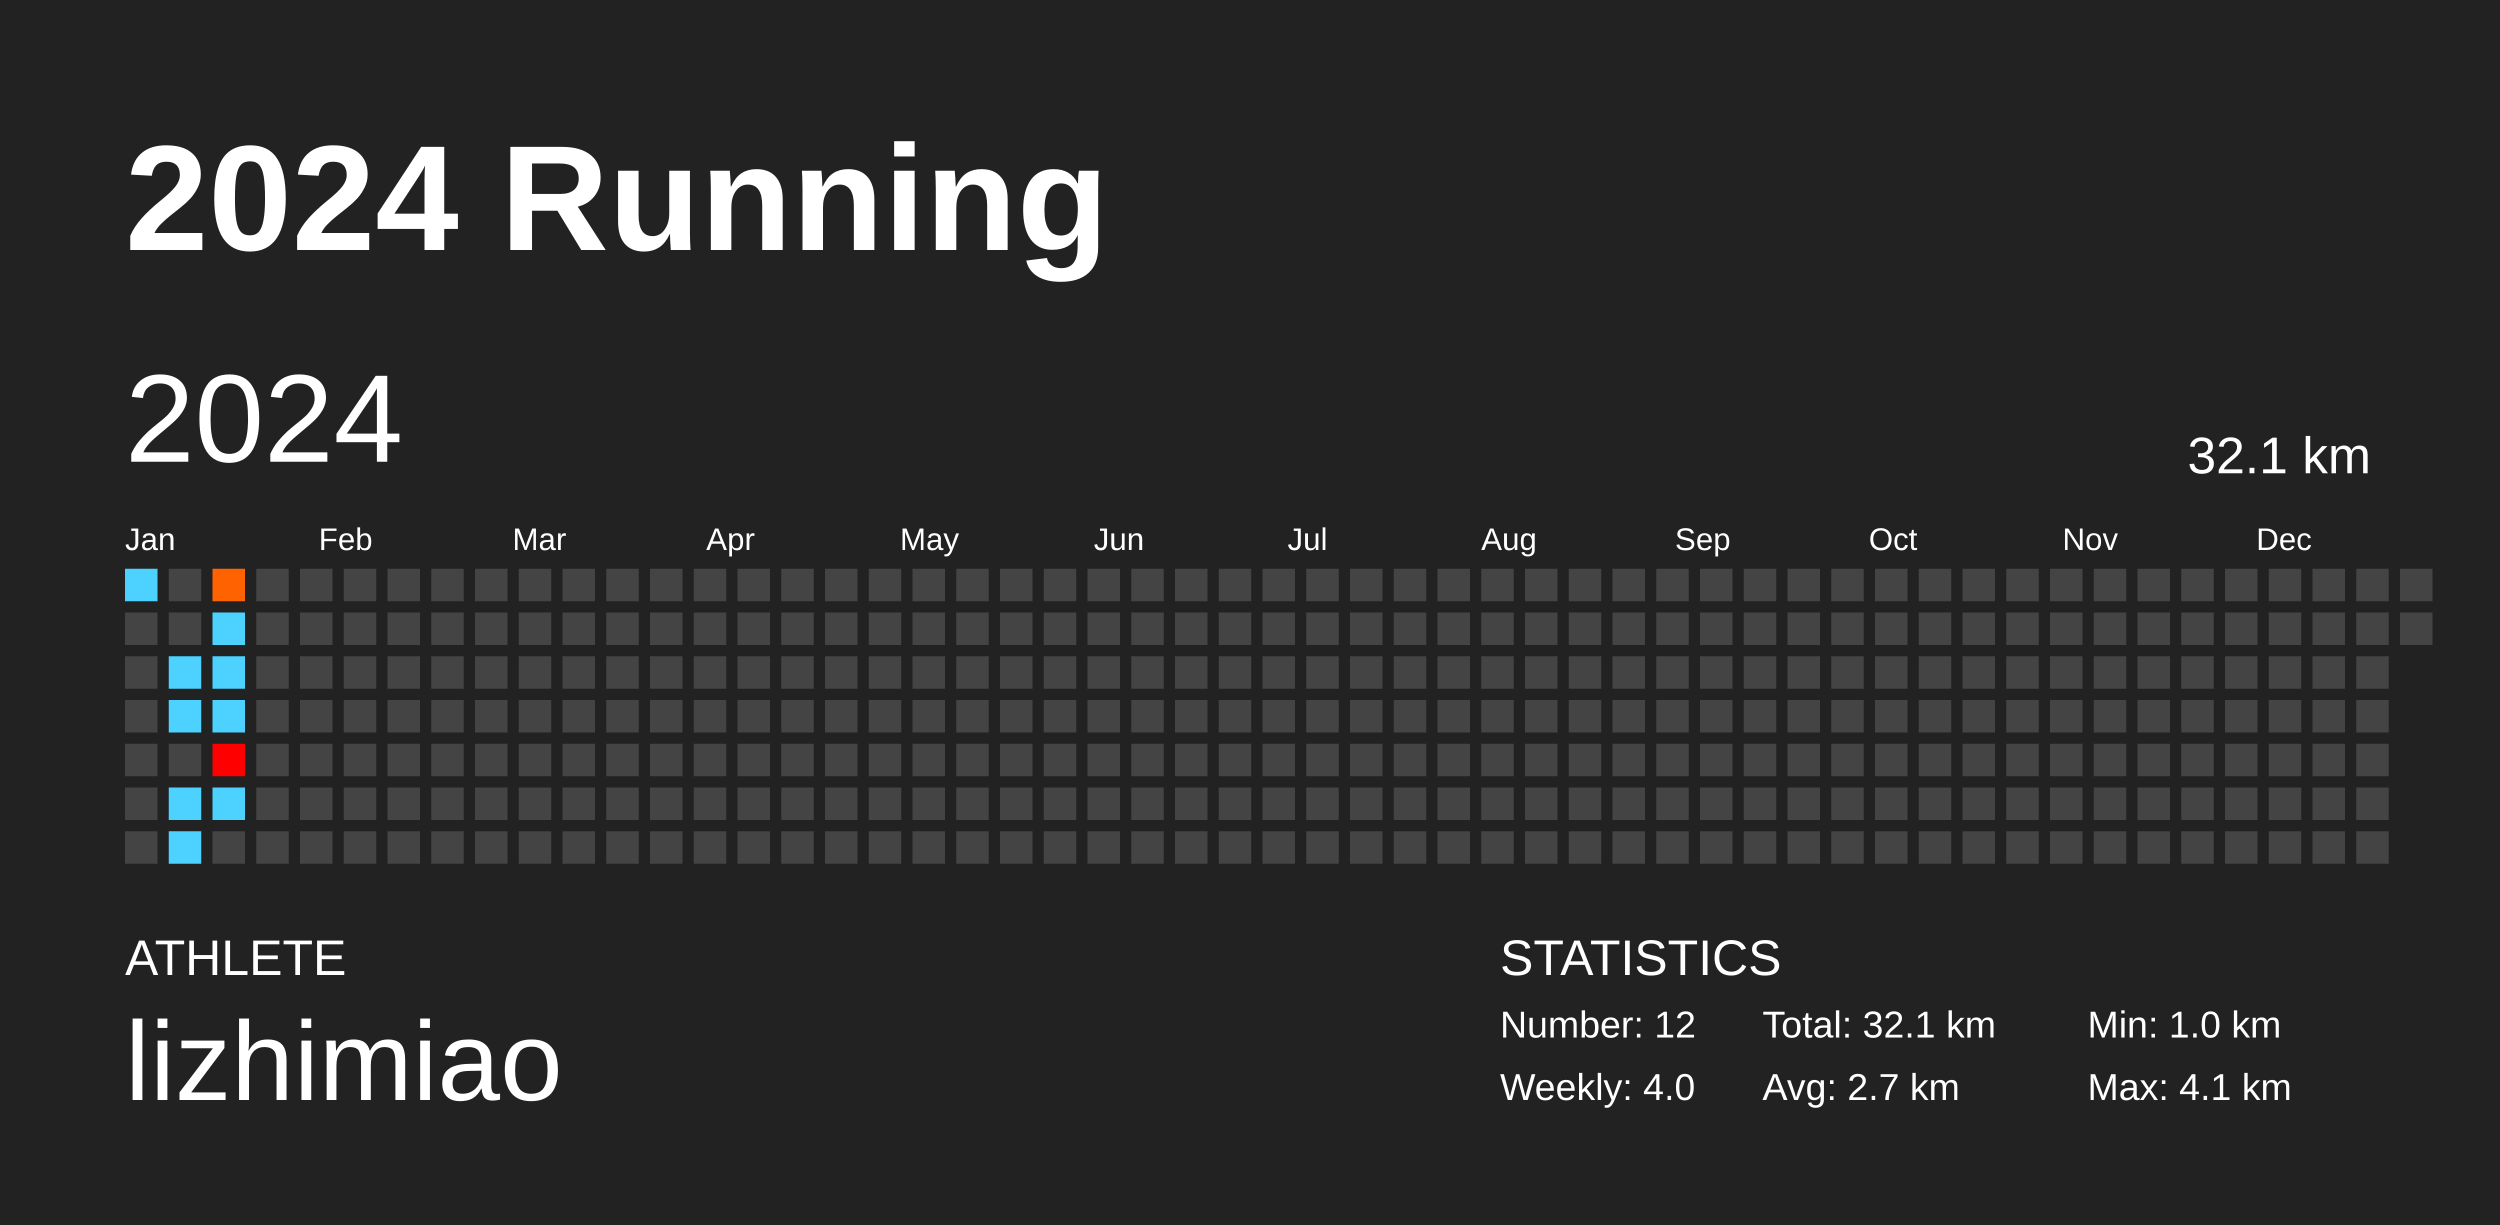
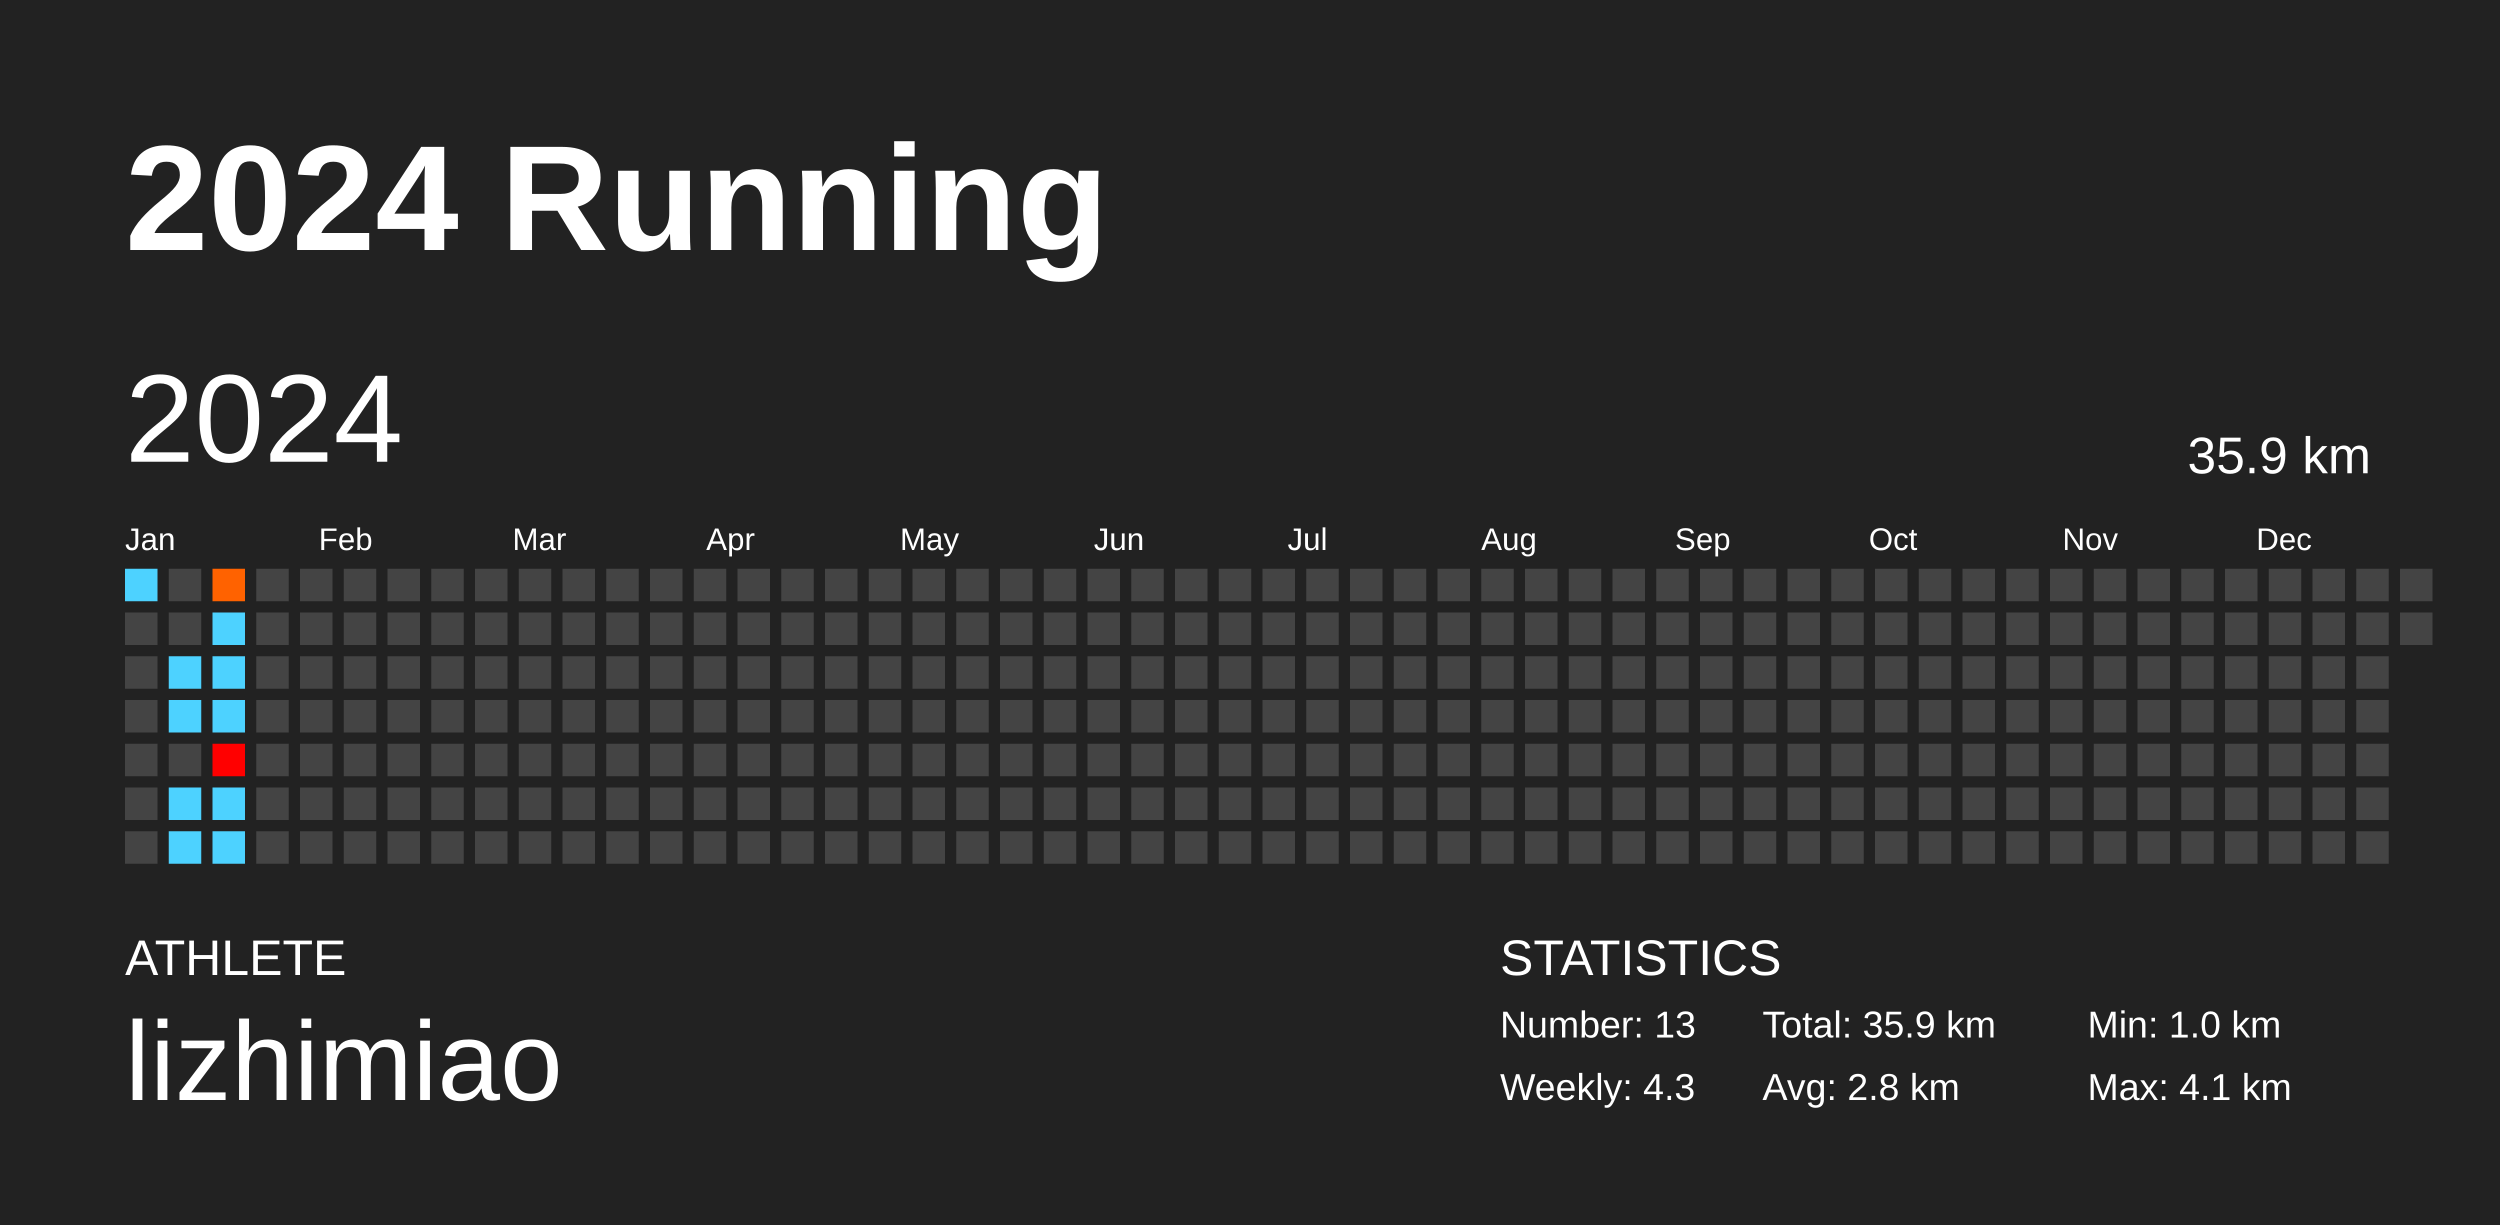
<svg xmlns="http://www.w3.org/2000/svg" baseProfile="full" height="98mm" version="1.1" viewBox="0,0,200,98" width="200mm">
  <defs />
  <rect fill="#222222" height="98" width="200" x="0" y="0" />
  <text fill="#FFFFFF" style="font-size:12px; font-family:Arial; font-weight:bold;" x="10" y="20">2024 Running</text>
  <text fill="#FFFFFF" style="font-size:4px; font-family:Arial" x="10" y="78">ATHLETE</text>
  <text fill="#FFFFFF" style="font-size:9px; font-family:Arial" x="10" y="88">lizhimiao</text>
  <text fill="#FFFFFF" style="font-size:4px; font-family:Arial" x="120" y="78">STATISTICS</text>
-   <text fill="#FFFFFF" style="font-size:3px; font-family:Arial" x="120" y="83">Number: 12</text>
-   <text fill="#FFFFFF" style="font-size:3px; font-family:Arial" x="120" y="88">Weekly: 4.0</text>
-   <text fill="#FFFFFF" style="font-size:3px; font-family:Arial" x="141" y="83">Total: 32.1 km</text>
-   <text fill="#FFFFFF" style="font-size:3px; font-family:Arial" x="141" y="88">Avg: 2.7 km</text>
+   <text fill="#FFFFFF" style="font-size:3px; font-family:Arial" x="120" y="83">Number: 13</text>
+   <text fill="#FFFFFF" style="font-size:3px; font-family:Arial" x="120" y="88">Weekly: 4.3</text>
+   <text fill="#FFFFFF" style="font-size:3px; font-family:Arial" x="141" y="83">Total: 35.9 km</text>
+   <text fill="#FFFFFF" style="font-size:3px; font-family:Arial" x="141" y="88">Avg: 2.8 km</text>
  <text fill="#FFFFFF" style="font-size:3px; font-family:Arial" x="167" y="83">Min: 1.0 km</text>
  <text fill="#FFFFFF" style="font-size:3px; font-family:Arial" x="167" y="88">Max: 4.1 km</text>
  <text dominant-baseline="hanging" fill="#FFFFFF" style="font-size:10.0px; font-family:Arial;" x="10" y="30">2024</text>
-   <text dominant-baseline="hanging" fill="#FFFFFF" style="font-size:4.125px; font-family:Arial;" x="175" y="35">32.1 km</text>
+   <text dominant-baseline="hanging" fill="#FFFFFF" style="font-size:4.125px; font-family:Arial;" x="175" y="35">35.9 km</text>
  <text fill="#FFFFFF" style="font-size:2.5px; font-family:Arial" x="10.0" y="44">Jan</text>
  <text fill="#FFFFFF" style="font-size:2.5px; font-family:Arial" x="25.5" y="44">Feb</text>
  <text fill="#FFFFFF" style="font-size:2.5px; font-family:Arial" x="41.0" y="44">Mar</text>
  <text fill="#FFFFFF" style="font-size:2.5px; font-family:Arial" x="56.5" y="44">Apr</text>
  <text fill="#FFFFFF" style="font-size:2.5px; font-family:Arial" x="72.0" y="44">May</text>
  <text fill="#FFFFFF" style="font-size:2.5px; font-family:Arial" x="87.5" y="44">Jun</text>
  <text fill="#FFFFFF" style="font-size:2.5px; font-family:Arial" x="103.0" y="44">Jul</text>
  <text fill="#FFFFFF" style="font-size:2.5px; font-family:Arial" x="118.5" y="44">Aug</text>
  <text fill="#FFFFFF" style="font-size:2.5px; font-family:Arial" x="134.0" y="44">Sep</text>
  <text fill="#FFFFFF" style="font-size:2.5px; font-family:Arial" x="149.5" y="44">Oct</text>
  <text fill="#FFFFFF" style="font-size:2.5px; font-family:Arial" x="165.0" y="44">Nov</text>
  <text fill="#FFFFFF" style="font-size:2.5px; font-family:Arial" x="180.5" y="44">Dec</text>
  <rect fill="#4dd2ff" height="2.6" width="2.6" x="10.0" y="45.5" />
  <rect fill="#444444" height="2.6" width="2.6" x="10.0" y="49.0" />
  <rect fill="#444444" height="2.6" width="2.6" x="10.0" y="52.5" />
  <rect fill="#444444" height="2.6" width="2.6" x="10.0" y="56.0" />
  <rect fill="#444444" height="2.6" width="2.6" x="10.0" y="59.5" />
  <rect fill="#444444" height="2.6" width="2.6" x="10.0" y="63.0" />
  <rect fill="#444444" height="2.6" width="2.6" x="10.0" y="66.5" />
  <rect fill="#444444" height="2.6" width="2.6" x="13.5" y="45.5" />
  <rect fill="#444444" height="2.6" width="2.6" x="13.5" y="49.0" />
  <rect fill="#4dd2ff" height="2.6" width="2.6" x="13.5" y="52.5" />
  <rect fill="#4dd2ff" height="2.6" width="2.6" x="13.5" y="56.0" />
  <rect fill="#444444" height="2.6" width="2.6" x="13.5" y="59.5" />
  <rect fill="#4dd2ff" height="2.6" width="2.6" x="13.5" y="63.0" />
  <rect fill="#4dd2ff" height="2.6" width="2.6" x="13.5" y="66.5" />
  <rect fill="#ff6200" height="2.6" width="2.6" x="17.0" y="45.5" />
  <rect fill="#4dd2ff" height="2.6" width="2.6" x="17.0" y="49.0" />
  <rect fill="#4dd2ff" height="2.6" width="2.6" x="17.0" y="52.5" />
  <rect fill="#4dd2ff" height="2.6" width="2.6" x="17.0" y="56.0" />
  <rect fill="#ff0000" height="2.6" width="2.6" x="17.0" y="59.5" />
  <rect fill="#4dd2ff" height="2.6" width="2.6" x="17.0" y="63.0" />
-   <rect fill="#444444" height="2.6" width="2.6" x="17.0" y="66.5" />
+   <rect fill="#4dd2ff" height="2.6" width="2.6" x="17.0" y="66.5" />
  <rect fill="#444444" height="2.6" width="2.6" x="20.5" y="45.5" />
  <rect fill="#444444" height="2.6" width="2.6" x="20.5" y="49.0" />
  <rect fill="#444444" height="2.6" width="2.6" x="20.5" y="52.5" />
  <rect fill="#444444" height="2.6" width="2.6" x="20.5" y="56.0" />
  <rect fill="#444444" height="2.6" width="2.6" x="20.5" y="59.5" />
  <rect fill="#444444" height="2.6" width="2.6" x="20.5" y="63.0" />
  <rect fill="#444444" height="2.6" width="2.6" x="20.5" y="66.5" />
  <rect fill="#444444" height="2.6" width="2.6" x="24.0" y="45.5" />
  <rect fill="#444444" height="2.6" width="2.6" x="24.0" y="49.0" />
  <rect fill="#444444" height="2.6" width="2.6" x="24.0" y="52.5" />
  <rect fill="#444444" height="2.6" width="2.6" x="24.0" y="56.0" />
  <rect fill="#444444" height="2.6" width="2.6" x="24.0" y="59.5" />
  <rect fill="#444444" height="2.6" width="2.6" x="24.0" y="63.0" />
  <rect fill="#444444" height="2.6" width="2.6" x="24.0" y="66.5" />
  <rect fill="#444444" height="2.6" width="2.6" x="27.5" y="45.5" />
  <rect fill="#444444" height="2.6" width="2.6" x="27.5" y="49.0" />
  <rect fill="#444444" height="2.6" width="2.6" x="27.5" y="52.5" />
  <rect fill="#444444" height="2.6" width="2.6" x="27.5" y="56.0" />
  <rect fill="#444444" height="2.6" width="2.6" x="27.5" y="59.5" />
  <rect fill="#444444" height="2.6" width="2.6" x="27.5" y="63.0" />
  <rect fill="#444444" height="2.6" width="2.6" x="27.5" y="66.5" />
  <rect fill="#444444" height="2.6" width="2.6" x="31.0" y="45.5" />
  <rect fill="#444444" height="2.6" width="2.6" x="31.0" y="49.0" />
  <rect fill="#444444" height="2.6" width="2.6" x="31.0" y="52.5" />
  <rect fill="#444444" height="2.6" width="2.6" x="31.0" y="56.0" />
  <rect fill="#444444" height="2.6" width="2.6" x="31.0" y="59.5" />
  <rect fill="#444444" height="2.6" width="2.6" x="31.0" y="63.0" />
  <rect fill="#444444" height="2.6" width="2.6" x="31.0" y="66.5" />
  <rect fill="#444444" height="2.6" width="2.6" x="34.5" y="45.5" />
  <rect fill="#444444" height="2.6" width="2.6" x="34.5" y="49.0" />
  <rect fill="#444444" height="2.6" width="2.6" x="34.5" y="52.5" />
  <rect fill="#444444" height="2.6" width="2.6" x="34.5" y="56.0" />
  <rect fill="#444444" height="2.6" width="2.6" x="34.5" y="59.5" />
  <rect fill="#444444" height="2.6" width="2.6" x="34.5" y="63.0" />
  <rect fill="#444444" height="2.6" width="2.6" x="34.5" y="66.5" />
  <rect fill="#444444" height="2.6" width="2.6" x="38.0" y="45.5" />
  <rect fill="#444444" height="2.6" width="2.6" x="38.0" y="49.0" />
  <rect fill="#444444" height="2.6" width="2.6" x="38.0" y="52.5" />
  <rect fill="#444444" height="2.6" width="2.6" x="38.0" y="56.0" />
  <rect fill="#444444" height="2.6" width="2.6" x="38.0" y="59.5" />
  <rect fill="#444444" height="2.6" width="2.6" x="38.0" y="63.0" />
  <rect fill="#444444" height="2.6" width="2.6" x="38.0" y="66.5" />
  <rect fill="#444444" height="2.6" width="2.6" x="41.5" y="45.5" />
  <rect fill="#444444" height="2.6" width="2.6" x="41.5" y="49.0" />
  <rect fill="#444444" height="2.6" width="2.6" x="41.5" y="52.5" />
  <rect fill="#444444" height="2.6" width="2.6" x="41.5" y="56.0" />
  <rect fill="#444444" height="2.6" width="2.6" x="41.5" y="59.5" />
  <rect fill="#444444" height="2.6" width="2.6" x="41.5" y="63.0" />
  <rect fill="#444444" height="2.6" width="2.6" x="41.5" y="66.5" />
  <rect fill="#444444" height="2.6" width="2.6" x="45.0" y="45.5" />
  <rect fill="#444444" height="2.6" width="2.6" x="45.0" y="49.0" />
  <rect fill="#444444" height="2.6" width="2.6" x="45.0" y="52.5" />
  <rect fill="#444444" height="2.6" width="2.6" x="45.0" y="56.0" />
  <rect fill="#444444" height="2.6" width="2.6" x="45.0" y="59.5" />
  <rect fill="#444444" height="2.6" width="2.6" x="45.0" y="63.0" />
  <rect fill="#444444" height="2.6" width="2.6" x="45.0" y="66.5" />
  <rect fill="#444444" height="2.6" width="2.6" x="48.5" y="45.5" />
  <rect fill="#444444" height="2.6" width="2.6" x="48.5" y="49.0" />
  <rect fill="#444444" height="2.6" width="2.6" x="48.5" y="52.5" />
  <rect fill="#444444" height="2.6" width="2.6" x="48.5" y="56.0" />
  <rect fill="#444444" height="2.6" width="2.6" x="48.5" y="59.5" />
  <rect fill="#444444" height="2.6" width="2.6" x="48.5" y="63.0" />
  <rect fill="#444444" height="2.6" width="2.6" x="48.5" y="66.5" />
  <rect fill="#444444" height="2.6" width="2.6" x="52.0" y="45.5" />
  <rect fill="#444444" height="2.6" width="2.6" x="52.0" y="49.0" />
  <rect fill="#444444" height="2.6" width="2.6" x="52.0" y="52.5" />
  <rect fill="#444444" height="2.6" width="2.6" x="52.0" y="56.0" />
  <rect fill="#444444" height="2.6" width="2.6" x="52.0" y="59.5" />
  <rect fill="#444444" height="2.6" width="2.6" x="52.0" y="63.0" />
  <rect fill="#444444" height="2.6" width="2.6" x="52.0" y="66.5" />
  <rect fill="#444444" height="2.6" width="2.6" x="55.5" y="45.5" />
  <rect fill="#444444" height="2.6" width="2.6" x="55.5" y="49.0" />
  <rect fill="#444444" height="2.6" width="2.6" x="55.5" y="52.5" />
  <rect fill="#444444" height="2.6" width="2.6" x="55.5" y="56.0" />
  <rect fill="#444444" height="2.6" width="2.6" x="55.5" y="59.5" />
  <rect fill="#444444" height="2.6" width="2.6" x="55.5" y="63.0" />
  <rect fill="#444444" height="2.6" width="2.6" x="55.5" y="66.5" />
  <rect fill="#444444" height="2.6" width="2.6" x="59.0" y="45.5" />
  <rect fill="#444444" height="2.6" width="2.6" x="59.0" y="49.0" />
  <rect fill="#444444" height="2.6" width="2.6" x="59.0" y="52.5" />
  <rect fill="#444444" height="2.6" width="2.6" x="59.0" y="56.0" />
  <rect fill="#444444" height="2.6" width="2.6" x="59.0" y="59.5" />
  <rect fill="#444444" height="2.6" width="2.6" x="59.0" y="63.0" />
  <rect fill="#444444" height="2.6" width="2.6" x="59.0" y="66.5" />
  <rect fill="#444444" height="2.6" width="2.6" x="62.5" y="45.5" />
  <rect fill="#444444" height="2.6" width="2.6" x="62.5" y="49.0" />
  <rect fill="#444444" height="2.6" width="2.6" x="62.5" y="52.5" />
  <rect fill="#444444" height="2.6" width="2.6" x="62.5" y="56.0" />
  <rect fill="#444444" height="2.6" width="2.6" x="62.5" y="59.5" />
  <rect fill="#444444" height="2.6" width="2.6" x="62.5" y="63.0" />
  <rect fill="#444444" height="2.6" width="2.6" x="62.5" y="66.5" />
  <rect fill="#444444" height="2.6" width="2.6" x="66.0" y="45.5" />
  <rect fill="#444444" height="2.6" width="2.6" x="66.0" y="49.0" />
  <rect fill="#444444" height="2.6" width="2.6" x="66.0" y="52.5" />
  <rect fill="#444444" height="2.6" width="2.6" x="66.0" y="56.0" />
  <rect fill="#444444" height="2.6" width="2.6" x="66.0" y="59.5" />
  <rect fill="#444444" height="2.6" width="2.6" x="66.0" y="63.0" />
  <rect fill="#444444" height="2.6" width="2.6" x="66.0" y="66.5" />
  <rect fill="#444444" height="2.6" width="2.6" x="69.5" y="45.5" />
  <rect fill="#444444" height="2.6" width="2.6" x="69.5" y="49.0" />
  <rect fill="#444444" height="2.6" width="2.6" x="69.5" y="52.5" />
  <rect fill="#444444" height="2.6" width="2.6" x="69.5" y="56.0" />
  <rect fill="#444444" height="2.6" width="2.6" x="69.5" y="59.5" />
  <rect fill="#444444" height="2.6" width="2.6" x="69.5" y="63.0" />
  <rect fill="#444444" height="2.6" width="2.6" x="69.5" y="66.5" />
  <rect fill="#444444" height="2.6" width="2.6" x="73.0" y="45.5" />
  <rect fill="#444444" height="2.6" width="2.6" x="73.0" y="49.0" />
  <rect fill="#444444" height="2.6" width="2.6" x="73.0" y="52.5" />
  <rect fill="#444444" height="2.6" width="2.6" x="73.0" y="56.0" />
  <rect fill="#444444" height="2.6" width="2.6" x="73.0" y="59.5" />
  <rect fill="#444444" height="2.6" width="2.6" x="73.0" y="63.0" />
  <rect fill="#444444" height="2.6" width="2.6" x="73.0" y="66.5" />
  <rect fill="#444444" height="2.6" width="2.6" x="76.5" y="45.5" />
  <rect fill="#444444" height="2.6" width="2.6" x="76.5" y="49.0" />
  <rect fill="#444444" height="2.6" width="2.6" x="76.5" y="52.5" />
  <rect fill="#444444" height="2.6" width="2.6" x="76.5" y="56.0" />
  <rect fill="#444444" height="2.6" width="2.6" x="76.5" y="59.5" />
  <rect fill="#444444" height="2.6" width="2.6" x="76.5" y="63.0" />
  <rect fill="#444444" height="2.6" width="2.6" x="76.5" y="66.5" />
  <rect fill="#444444" height="2.6" width="2.6" x="80.0" y="45.5" />
  <rect fill="#444444" height="2.6" width="2.6" x="80.0" y="49.0" />
  <rect fill="#444444" height="2.6" width="2.6" x="80.0" y="52.5" />
  <rect fill="#444444" height="2.6" width="2.6" x="80.0" y="56.0" />
  <rect fill="#444444" height="2.6" width="2.6" x="80.0" y="59.5" />
  <rect fill="#444444" height="2.6" width="2.6" x="80.0" y="63.0" />
  <rect fill="#444444" height="2.6" width="2.6" x="80.0" y="66.5" />
  <rect fill="#444444" height="2.6" width="2.6" x="83.5" y="45.5" />
  <rect fill="#444444" height="2.6" width="2.6" x="83.5" y="49.0" />
  <rect fill="#444444" height="2.6" width="2.6" x="83.5" y="52.5" />
  <rect fill="#444444" height="2.6" width="2.6" x="83.5" y="56.0" />
  <rect fill="#444444" height="2.6" width="2.6" x="83.5" y="59.5" />
  <rect fill="#444444" height="2.6" width="2.6" x="83.5" y="63.0" />
  <rect fill="#444444" height="2.6" width="2.6" x="83.5" y="66.5" />
  <rect fill="#444444" height="2.6" width="2.6" x="87.0" y="45.5" />
  <rect fill="#444444" height="2.6" width="2.6" x="87.0" y="49.0" />
  <rect fill="#444444" height="2.6" width="2.6" x="87.0" y="52.5" />
  <rect fill="#444444" height="2.6" width="2.6" x="87.0" y="56.0" />
  <rect fill="#444444" height="2.6" width="2.6" x="87.0" y="59.5" />
  <rect fill="#444444" height="2.6" width="2.6" x="87.0" y="63.0" />
  <rect fill="#444444" height="2.6" width="2.6" x="87.0" y="66.5" />
  <rect fill="#444444" height="2.6" width="2.6" x="90.5" y="45.5" />
  <rect fill="#444444" height="2.6" width="2.6" x="90.5" y="49.0" />
  <rect fill="#444444" height="2.6" width="2.6" x="90.5" y="52.5" />
  <rect fill="#444444" height="2.6" width="2.6" x="90.5" y="56.0" />
  <rect fill="#444444" height="2.6" width="2.6" x="90.5" y="59.5" />
  <rect fill="#444444" height="2.6" width="2.6" x="90.5" y="63.0" />
  <rect fill="#444444" height="2.6" width="2.6" x="90.5" y="66.5" />
  <rect fill="#444444" height="2.6" width="2.6" x="94.0" y="45.5" />
  <rect fill="#444444" height="2.6" width="2.6" x="94.0" y="49.0" />
  <rect fill="#444444" height="2.6" width="2.6" x="94.0" y="52.5" />
  <rect fill="#444444" height="2.6" width="2.6" x="94.0" y="56.0" />
  <rect fill="#444444" height="2.6" width="2.6" x="94.0" y="59.5" />
  <rect fill="#444444" height="2.6" width="2.6" x="94.0" y="63.0" />
  <rect fill="#444444" height="2.6" width="2.6" x="94.0" y="66.5" />
  <rect fill="#444444" height="2.6" width="2.6" x="97.5" y="45.5" />
  <rect fill="#444444" height="2.6" width="2.6" x="97.5" y="49.0" />
  <rect fill="#444444" height="2.6" width="2.6" x="97.5" y="52.5" />
  <rect fill="#444444" height="2.6" width="2.6" x="97.5" y="56.0" />
  <rect fill="#444444" height="2.6" width="2.6" x="97.5" y="59.5" />
  <rect fill="#444444" height="2.6" width="2.6" x="97.5" y="63.0" />
  <rect fill="#444444" height="2.6" width="2.6" x="97.5" y="66.5" />
  <rect fill="#444444" height="2.6" width="2.6" x="101.0" y="45.5" />
  <rect fill="#444444" height="2.6" width="2.6" x="101.0" y="49.0" />
  <rect fill="#444444" height="2.6" width="2.6" x="101.0" y="52.5" />
  <rect fill="#444444" height="2.6" width="2.6" x="101.0" y="56.0" />
  <rect fill="#444444" height="2.6" width="2.6" x="101.0" y="59.5" />
  <rect fill="#444444" height="2.6" width="2.6" x="101.0" y="63.0" />
  <rect fill="#444444" height="2.6" width="2.6" x="101.0" y="66.5" />
  <rect fill="#444444" height="2.6" width="2.6" x="104.5" y="45.5" />
  <rect fill="#444444" height="2.6" width="2.6" x="104.5" y="49.0" />
  <rect fill="#444444" height="2.6" width="2.6" x="104.5" y="52.5" />
  <rect fill="#444444" height="2.6" width="2.6" x="104.5" y="56.0" />
  <rect fill="#444444" height="2.6" width="2.6" x="104.5" y="59.5" />
  <rect fill="#444444" height="2.6" width="2.6" x="104.5" y="63.0" />
  <rect fill="#444444" height="2.6" width="2.6" x="104.5" y="66.5" />
  <rect fill="#444444" height="2.6" width="2.6" x="108.0" y="45.5" />
  <rect fill="#444444" height="2.6" width="2.6" x="108.0" y="49.0" />
  <rect fill="#444444" height="2.6" width="2.6" x="108.0" y="52.5" />
  <rect fill="#444444" height="2.6" width="2.6" x="108.0" y="56.0" />
  <rect fill="#444444" height="2.6" width="2.6" x="108.0" y="59.5" />
  <rect fill="#444444" height="2.6" width="2.6" x="108.0" y="63.0" />
  <rect fill="#444444" height="2.6" width="2.6" x="108.0" y="66.5" />
  <rect fill="#444444" height="2.6" width="2.6" x="111.5" y="45.5" />
  <rect fill="#444444" height="2.6" width="2.6" x="111.5" y="49.0" />
  <rect fill="#444444" height="2.6" width="2.6" x="111.5" y="52.5" />
  <rect fill="#444444" height="2.6" width="2.6" x="111.5" y="56.0" />
  <rect fill="#444444" height="2.6" width="2.6" x="111.5" y="59.5" />
  <rect fill="#444444" height="2.6" width="2.6" x="111.5" y="63.0" />
  <rect fill="#444444" height="2.6" width="2.6" x="111.5" y="66.5" />
  <rect fill="#444444" height="2.6" width="2.6" x="115.0" y="45.5" />
  <rect fill="#444444" height="2.6" width="2.6" x="115.0" y="49.0" />
  <rect fill="#444444" height="2.6" width="2.6" x="115.0" y="52.5" />
  <rect fill="#444444" height="2.6" width="2.6" x="115.0" y="56.0" />
  <rect fill="#444444" height="2.6" width="2.6" x="115.0" y="59.5" />
  <rect fill="#444444" height="2.6" width="2.6" x="115.0" y="63.0" />
  <rect fill="#444444" height="2.6" width="2.6" x="115.0" y="66.5" />
  <rect fill="#444444" height="2.6" width="2.6" x="118.5" y="45.5" />
  <rect fill="#444444" height="2.6" width="2.6" x="118.5" y="49.0" />
  <rect fill="#444444" height="2.6" width="2.6" x="118.5" y="52.5" />
  <rect fill="#444444" height="2.6" width="2.6" x="118.5" y="56.0" />
  <rect fill="#444444" height="2.6" width="2.6" x="118.5" y="59.5" />
  <rect fill="#444444" height="2.6" width="2.6" x="118.5" y="63.0" />
  <rect fill="#444444" height="2.6" width="2.6" x="118.5" y="66.5" />
  <rect fill="#444444" height="2.6" width="2.6" x="122.0" y="45.5" />
  <rect fill="#444444" height="2.6" width="2.6" x="122.0" y="49.0" />
  <rect fill="#444444" height="2.6" width="2.6" x="122.0" y="52.5" />
  <rect fill="#444444" height="2.6" width="2.6" x="122.0" y="56.0" />
  <rect fill="#444444" height="2.6" width="2.6" x="122.0" y="59.5" />
  <rect fill="#444444" height="2.6" width="2.6" x="122.0" y="63.0" />
  <rect fill="#444444" height="2.6" width="2.6" x="122.0" y="66.5" />
  <rect fill="#444444" height="2.6" width="2.6" x="125.5" y="45.5" />
  <rect fill="#444444" height="2.6" width="2.6" x="125.5" y="49.0" />
  <rect fill="#444444" height="2.6" width="2.6" x="125.5" y="52.5" />
  <rect fill="#444444" height="2.6" width="2.6" x="125.5" y="56.0" />
  <rect fill="#444444" height="2.6" width="2.6" x="125.5" y="59.5" />
  <rect fill="#444444" height="2.6" width="2.6" x="125.5" y="63.0" />
  <rect fill="#444444" height="2.6" width="2.6" x="125.5" y="66.5" />
  <rect fill="#444444" height="2.6" width="2.6" x="129.0" y="45.5" />
  <rect fill="#444444" height="2.6" width="2.6" x="129.0" y="49.0" />
  <rect fill="#444444" height="2.6" width="2.6" x="129.0" y="52.5" />
  <rect fill="#444444" height="2.6" width="2.6" x="129.0" y="56.0" />
  <rect fill="#444444" height="2.6" width="2.6" x="129.0" y="59.5" />
  <rect fill="#444444" height="2.6" width="2.6" x="129.0" y="63.0" />
  <rect fill="#444444" height="2.6" width="2.6" x="129.0" y="66.5" />
  <rect fill="#444444" height="2.6" width="2.6" x="132.5" y="45.5" />
  <rect fill="#444444" height="2.6" width="2.6" x="132.5" y="49.0" />
  <rect fill="#444444" height="2.6" width="2.6" x="132.5" y="52.5" />
  <rect fill="#444444" height="2.6" width="2.6" x="132.5" y="56.0" />
  <rect fill="#444444" height="2.6" width="2.6" x="132.5" y="59.5" />
  <rect fill="#444444" height="2.6" width="2.6" x="132.5" y="63.0" />
  <rect fill="#444444" height="2.6" width="2.6" x="132.5" y="66.5" />
  <rect fill="#444444" height="2.6" width="2.6" x="136.0" y="45.5" />
  <rect fill="#444444" height="2.6" width="2.6" x="136.0" y="49.0" />
  <rect fill="#444444" height="2.6" width="2.6" x="136.0" y="52.5" />
  <rect fill="#444444" height="2.6" width="2.6" x="136.0" y="56.0" />
  <rect fill="#444444" height="2.6" width="2.6" x="136.0" y="59.5" />
  <rect fill="#444444" height="2.6" width="2.6" x="136.0" y="63.0" />
  <rect fill="#444444" height="2.6" width="2.6" x="136.0" y="66.5" />
  <rect fill="#444444" height="2.6" width="2.6" x="139.5" y="45.5" />
  <rect fill="#444444" height="2.6" width="2.6" x="139.5" y="49.0" />
  <rect fill="#444444" height="2.6" width="2.6" x="139.5" y="52.5" />
  <rect fill="#444444" height="2.6" width="2.6" x="139.5" y="56.0" />
  <rect fill="#444444" height="2.6" width="2.6" x="139.5" y="59.5" />
  <rect fill="#444444" height="2.6" width="2.6" x="139.5" y="63.0" />
  <rect fill="#444444" height="2.6" width="2.6" x="139.5" y="66.5" />
  <rect fill="#444444" height="2.6" width="2.6" x="143.0" y="45.5" />
  <rect fill="#444444" height="2.6" width="2.6" x="143.0" y="49.0" />
  <rect fill="#444444" height="2.6" width="2.6" x="143.0" y="52.5" />
  <rect fill="#444444" height="2.6" width="2.6" x="143.0" y="56.0" />
  <rect fill="#444444" height="2.6" width="2.6" x="143.0" y="59.5" />
  <rect fill="#444444" height="2.6" width="2.6" x="143.0" y="63.0" />
  <rect fill="#444444" height="2.6" width="2.6" x="143.0" y="66.5" />
  <rect fill="#444444" height="2.6" width="2.6" x="146.5" y="45.5" />
  <rect fill="#444444" height="2.6" width="2.6" x="146.5" y="49.0" />
  <rect fill="#444444" height="2.6" width="2.6" x="146.5" y="52.5" />
  <rect fill="#444444" height="2.6" width="2.6" x="146.5" y="56.0" />
  <rect fill="#444444" height="2.6" width="2.6" x="146.5" y="59.5" />
  <rect fill="#444444" height="2.6" width="2.6" x="146.5" y="63.0" />
  <rect fill="#444444" height="2.6" width="2.6" x="146.5" y="66.5" />
  <rect fill="#444444" height="2.6" width="2.6" x="150.0" y="45.5" />
  <rect fill="#444444" height="2.6" width="2.6" x="150.0" y="49.0" />
  <rect fill="#444444" height="2.6" width="2.6" x="150.0" y="52.5" />
  <rect fill="#444444" height="2.6" width="2.6" x="150.0" y="56.0" />
  <rect fill="#444444" height="2.6" width="2.6" x="150.0" y="59.5" />
  <rect fill="#444444" height="2.6" width="2.6" x="150.0" y="63.0" />
  <rect fill="#444444" height="2.6" width="2.6" x="150.0" y="66.5" />
  <rect fill="#444444" height="2.6" width="2.6" x="153.5" y="45.5" />
  <rect fill="#444444" height="2.6" width="2.6" x="153.5" y="49.0" />
  <rect fill="#444444" height="2.6" width="2.6" x="153.5" y="52.5" />
  <rect fill="#444444" height="2.6" width="2.6" x="153.5" y="56.0" />
  <rect fill="#444444" height="2.6" width="2.6" x="153.5" y="59.5" />
  <rect fill="#444444" height="2.6" width="2.6" x="153.5" y="63.0" />
  <rect fill="#444444" height="2.6" width="2.6" x="153.5" y="66.5" />
  <rect fill="#444444" height="2.6" width="2.6" x="157.0" y="45.5" />
  <rect fill="#444444" height="2.6" width="2.6" x="157.0" y="49.0" />
  <rect fill="#444444" height="2.6" width="2.6" x="157.0" y="52.5" />
  <rect fill="#444444" height="2.6" width="2.6" x="157.0" y="56.0" />
  <rect fill="#444444" height="2.6" width="2.6" x="157.0" y="59.5" />
  <rect fill="#444444" height="2.6" width="2.6" x="157.0" y="63.0" />
  <rect fill="#444444" height="2.6" width="2.6" x="157.0" y="66.5" />
  <rect fill="#444444" height="2.6" width="2.6" x="160.5" y="45.5" />
  <rect fill="#444444" height="2.6" width="2.6" x="160.5" y="49.0" />
  <rect fill="#444444" height="2.6" width="2.6" x="160.5" y="52.5" />
  <rect fill="#444444" height="2.6" width="2.6" x="160.5" y="56.0" />
  <rect fill="#444444" height="2.6" width="2.6" x="160.5" y="59.5" />
  <rect fill="#444444" height="2.6" width="2.6" x="160.5" y="63.0" />
  <rect fill="#444444" height="2.6" width="2.6" x="160.5" y="66.5" />
  <rect fill="#444444" height="2.6" width="2.6" x="164.0" y="45.5" />
  <rect fill="#444444" height="2.6" width="2.6" x="164.0" y="49.0" />
  <rect fill="#444444" height="2.6" width="2.6" x="164.0" y="52.5" />
  <rect fill="#444444" height="2.6" width="2.6" x="164.0" y="56.0" />
  <rect fill="#444444" height="2.6" width="2.6" x="164.0" y="59.5" />
  <rect fill="#444444" height="2.6" width="2.6" x="164.0" y="63.0" />
  <rect fill="#444444" height="2.6" width="2.6" x="164.0" y="66.5" />
  <rect fill="#444444" height="2.6" width="2.6" x="167.5" y="45.5" />
  <rect fill="#444444" height="2.6" width="2.6" x="167.5" y="49.0" />
  <rect fill="#444444" height="2.6" width="2.6" x="167.5" y="52.5" />
  <rect fill="#444444" height="2.6" width="2.6" x="167.5" y="56.0" />
  <rect fill="#444444" height="2.6" width="2.6" x="167.5" y="59.5" />
  <rect fill="#444444" height="2.6" width="2.6" x="167.5" y="63.0" />
  <rect fill="#444444" height="2.6" width="2.6" x="167.5" y="66.5" />
  <rect fill="#444444" height="2.6" width="2.6" x="171.0" y="45.5" />
  <rect fill="#444444" height="2.6" width="2.6" x="171.0" y="49.0" />
  <rect fill="#444444" height="2.6" width="2.6" x="171.0" y="52.5" />
  <rect fill="#444444" height="2.6" width="2.6" x="171.0" y="56.0" />
  <rect fill="#444444" height="2.6" width="2.6" x="171.0" y="59.5" />
  <rect fill="#444444" height="2.6" width="2.6" x="171.0" y="63.0" />
  <rect fill="#444444" height="2.6" width="2.6" x="171.0" y="66.5" />
  <rect fill="#444444" height="2.6" width="2.6" x="174.5" y="45.5" />
  <rect fill="#444444" height="2.6" width="2.6" x="174.5" y="49.0" />
  <rect fill="#444444" height="2.6" width="2.6" x="174.5" y="52.5" />
  <rect fill="#444444" height="2.6" width="2.6" x="174.5" y="56.0" />
  <rect fill="#444444" height="2.6" width="2.6" x="174.5" y="59.5" />
  <rect fill="#444444" height="2.6" width="2.6" x="174.5" y="63.0" />
  <rect fill="#444444" height="2.6" width="2.6" x="174.5" y="66.5" />
  <rect fill="#444444" height="2.6" width="2.6" x="178.0" y="45.5" />
  <rect fill="#444444" height="2.6" width="2.6" x="178.0" y="49.0" />
  <rect fill="#444444" height="2.6" width="2.6" x="178.0" y="52.5" />
  <rect fill="#444444" height="2.6" width="2.6" x="178.0" y="56.0" />
  <rect fill="#444444" height="2.6" width="2.6" x="178.0" y="59.5" />
  <rect fill="#444444" height="2.6" width="2.6" x="178.0" y="63.0" />
  <rect fill="#444444" height="2.6" width="2.6" x="178.0" y="66.5" />
  <rect fill="#444444" height="2.6" width="2.6" x="181.5" y="45.5" />
  <rect fill="#444444" height="2.6" width="2.6" x="181.5" y="49.0" />
  <rect fill="#444444" height="2.6" width="2.6" x="181.5" y="52.5" />
  <rect fill="#444444" height="2.6" width="2.6" x="181.5" y="56.0" />
  <rect fill="#444444" height="2.6" width="2.6" x="181.5" y="59.5" />
  <rect fill="#444444" height="2.6" width="2.6" x="181.5" y="63.0" />
  <rect fill="#444444" height="2.6" width="2.6" x="181.5" y="66.5" />
  <rect fill="#444444" height="2.6" width="2.6" x="185.0" y="45.5" />
  <rect fill="#444444" height="2.6" width="2.6" x="185.0" y="49.0" />
  <rect fill="#444444" height="2.6" width="2.6" x="185.0" y="52.5" />
  <rect fill="#444444" height="2.6" width="2.6" x="185.0" y="56.0" />
  <rect fill="#444444" height="2.6" width="2.6" x="185.0" y="59.5" />
  <rect fill="#444444" height="2.6" width="2.6" x="185.0" y="63.0" />
  <rect fill="#444444" height="2.6" width="2.6" x="185.0" y="66.5" />
  <rect fill="#444444" height="2.6" width="2.6" x="188.5" y="45.5" />
  <rect fill="#444444" height="2.6" width="2.6" x="188.5" y="49.0" />
  <rect fill="#444444" height="2.6" width="2.6" x="188.5" y="52.5" />
  <rect fill="#444444" height="2.6" width="2.6" x="188.5" y="56.0" />
  <rect fill="#444444" height="2.6" width="2.6" x="188.5" y="59.5" />
  <rect fill="#444444" height="2.6" width="2.6" x="188.5" y="63.0" />
  <rect fill="#444444" height="2.6" width="2.6" x="188.5" y="66.5" />
  <rect fill="#444444" height="2.6" width="2.6" x="192.0" y="45.5" />
  <rect fill="#444444" height="2.6" width="2.6" x="192.0" y="49.0" />
</svg>
